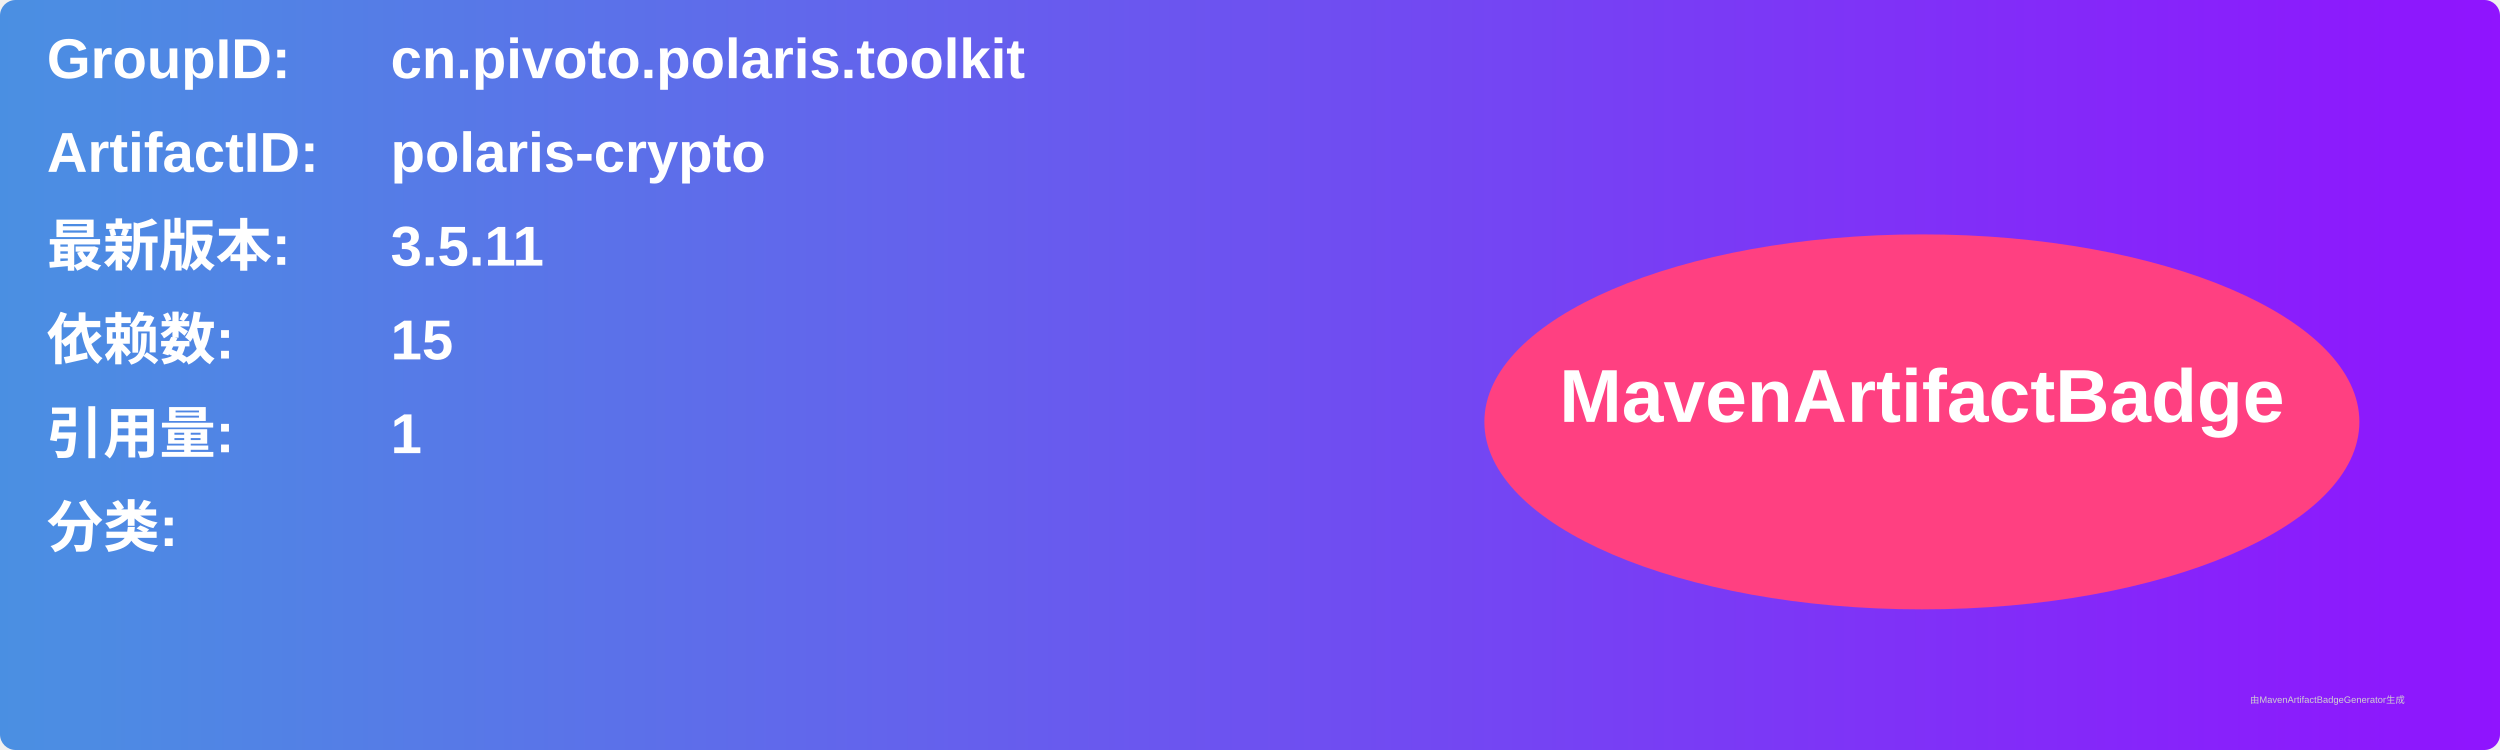
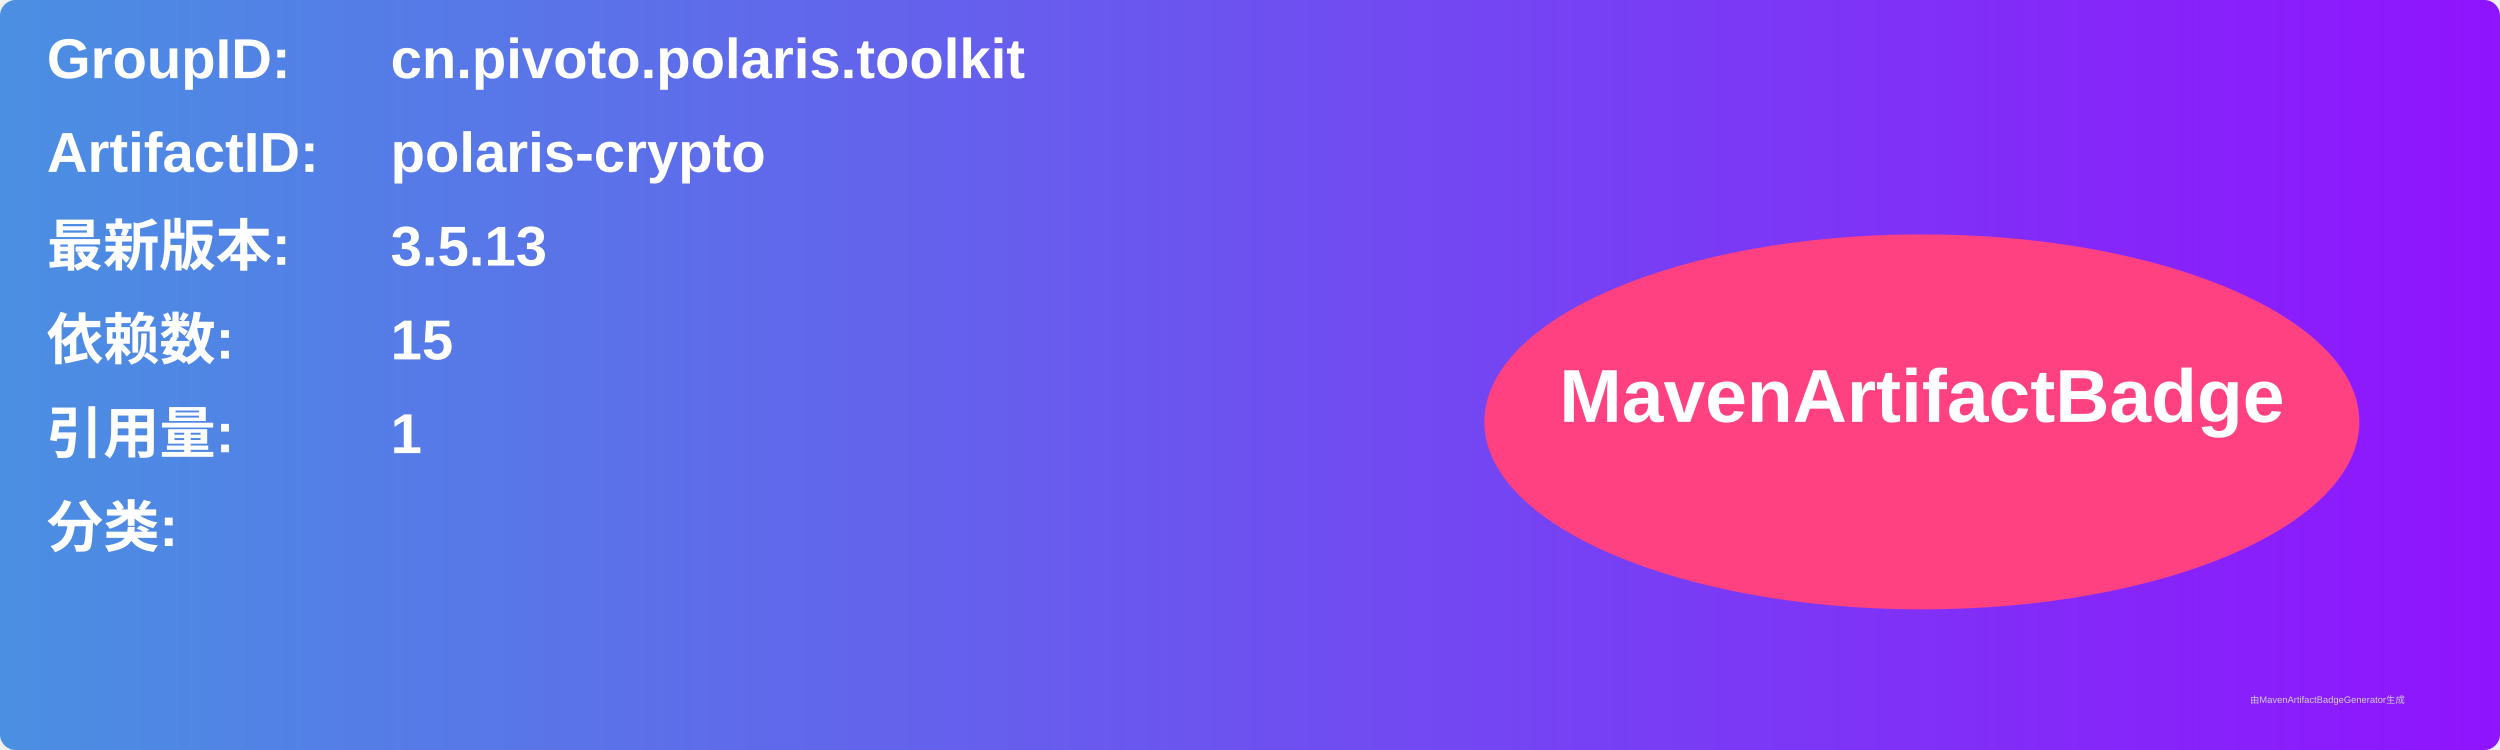
<svg xmlns="http://www.w3.org/2000/svg" width="800" height="240" viewBox="0 0 800 240">
  <linearGradient id="grad" x1="0%" y1="0%" x2="100%" y2="0%">
    <stop offset="0%" stop-color="#4a90e2" />
    <stop offset="100%" stop-color="#9013fe" />
  </linearGradient>
  <rect width="100%" height="100%" rx="5" ry="5" fill="url(#grad)" />
  <g transform="translate(15, 15)">
    <text x="0" y="10" font-family="Arial" font-size="18" fill="white" font-weight="bold" width="260">GroupID:</text>
    <text x="110" y="10" font-family="Arial" font-size="18" fill="white" font-weight="bold" width="460">cn.pivoto.polaris.toolkit</text>
    <text x="0" y="40" font-family="Arial" font-size="18" fill="white" font-weight="bold" width="260">ArtifactID:</text>
    <text x="110" y="40" font-family="Arial" font-size="18" fill="white" font-weight="bold" width="460">polaris-crypto</text>
    <text x="0" y="70" font-family="Arial" font-size="18" fill="white" font-weight="bold">最新版本:</text>
    <text x="110" y="70" font-family="Arial" font-size="18" fill="white" font-weight="bold">
-       <tspan font-weight="bold">3.5.11</tspan>
+       <tspan font-weight="bold">3.5.13</tspan>
    </text>
    <text x="0" y="100" font-family="Arial" font-size="18" fill="white" font-weight="bold">依赖数: </text>
    <text x="110" y="100" font-family="Arial" font-size="18" fill="white">
      <tspan font-weight="bold">15</tspan>
    </text>
    <text x="0" y="130" font-family="Arial" font-size="18" fill="white" font-weight="bold">引用量: </text>
    <text x="110" y="130" font-family="Arial" font-size="18" fill="white">
      <tspan font-weight="bold">1</tspan>
    </text>
    <text x="0" y="160" font-family="Arial" font-size="18" fill="white" font-weight="bold">分类:</text>
    <text x="10" y="190" font-family="Arial" font-size="10" fill="white">
      <tspan font-weight="bold" />
    </text>
    <ellipse cx="600" cy="120" rx="140" ry="60" fill="#ff4081" />
    <text x="600" y="120" text-anchor="middle" font-family="Arial" font-size="24" fill="white" font-weight="bold">MavenArtifactBadge</text>
  </g>
  <text x="720" y="225" font-family="Arial" font-size="3" fill="#d0d0d0">由MavenArtifactBadgeGenerator生成</text>
</svg>
